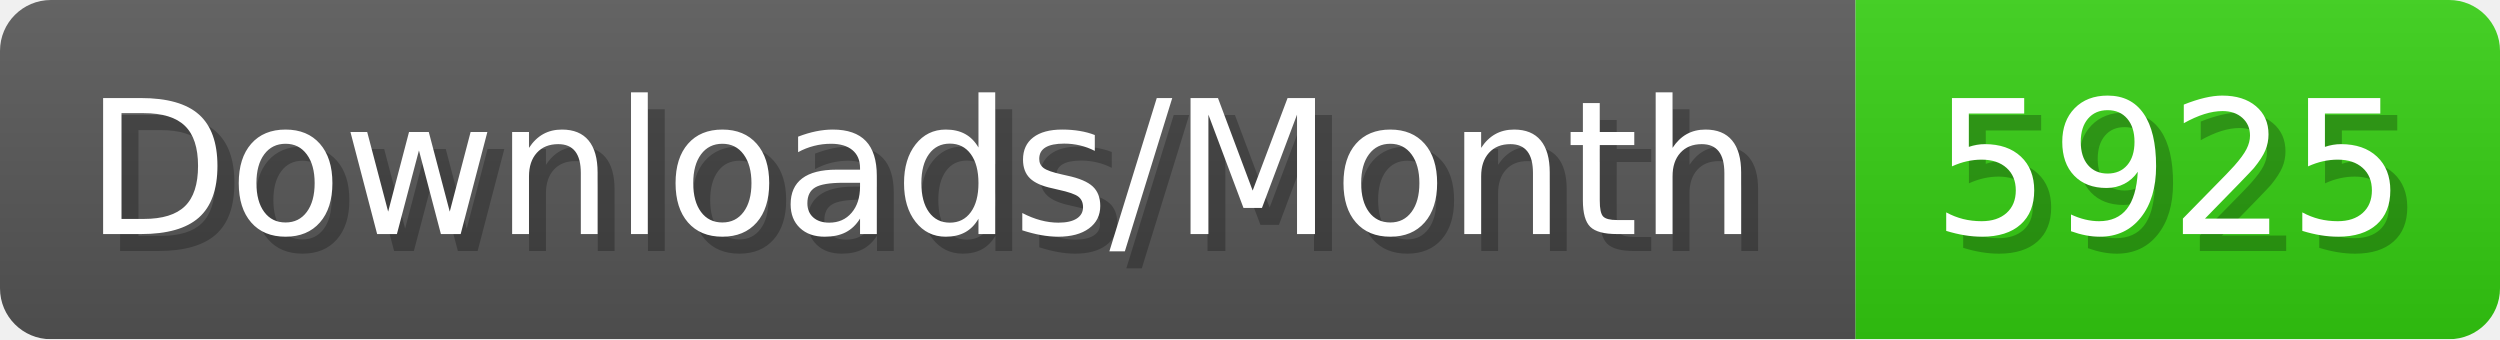
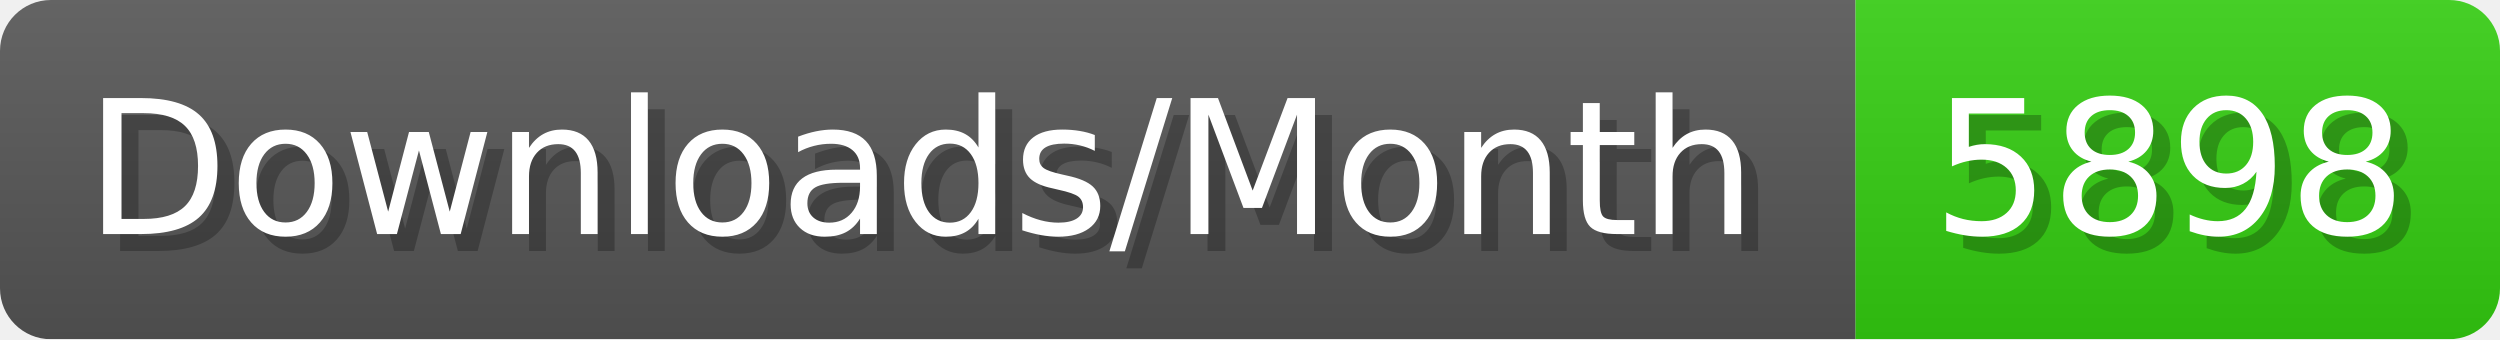
- <svg xmlns="http://www.w3.org/2000/svg" width="147.4" height="20" viewBox="0 0 1474 200" role="img" aria-label="Downloads/Month: 5925">
+ <svg xmlns="http://www.w3.org/2000/svg" width="147.4" height="20" viewBox="0 0 1474 200" role="img" aria-label="Downloads/Month: 5898">
  <linearGradient id="YlXUI" x2="0" y2="100%">
    <stop offset="0" stop-opacity=".1" stop-color="#EEE" />
    <stop offset="1" stop-opacity=".1" />
  </linearGradient>
  <mask id="JHhop">
    <rect width="1474" height="200" rx="30" fill="#FFF" />
  </mask>
  <g mask="url(#JHhop)">
    <rect width="1094" height="200" fill="#555" />
    <rect width="380" height="200" fill="#3C1" x="1094" />
    <rect width="1474" height="200" fill="url(#YlXUI)" />
  </g>
  <g aria-hidden="true" fill="#fff" text-anchor="start" font-family="Verdana,DejaVu Sans,sans-serif" font-size="110">
    <text x="60" y="148" textLength="994" fill="#000" opacity="0.25">Downloads/Month</text>
    <text x="50" y="138" textLength="994">Downloads/Month</text>
-     <text x="1149" y="148" textLength="280" fill="#000" opacity="0.25">5925</text>
-     <text x="1139" y="138" textLength="280">5925</text>
+     <text x="1149" y="148" textLength="280" fill="#000" opacity="0.25">5898</text>
+     <text x="1139" y="138" textLength="280">5898</text>
  </g>
</svg>
